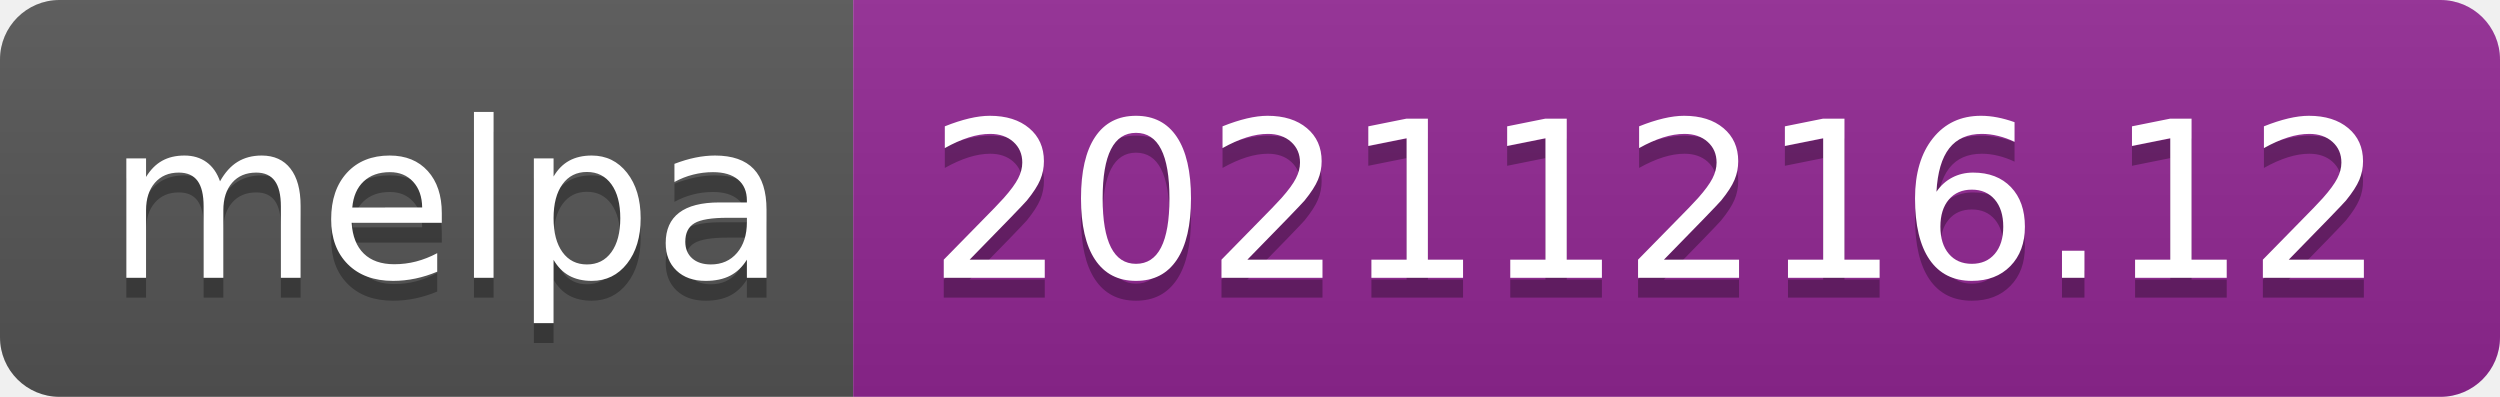
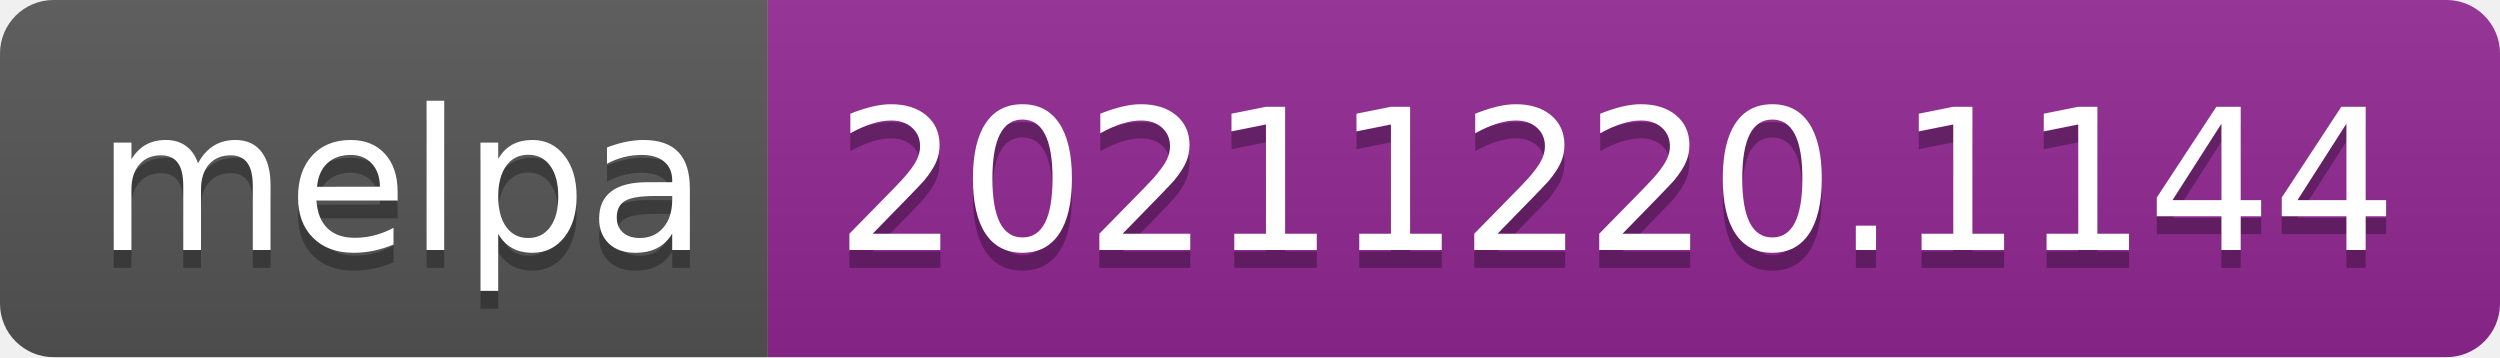
- <svg xmlns="http://www.w3.org/2000/svg" width="126" height="20" role="img" aria-label="melpa: 20211216.12">
+ <svg xmlns="http://www.w3.org/2000/svg" width="140" height="20" role="img" aria-label="melpa: 20211220.1144">
  <linearGradient id="s" x2="0" y2="100%">
    <stop offset="0" stop-color="#bbb" stop-opacity=".1" />
    <stop offset="1" stop-opacity=".1" />
  </linearGradient>
  <clipPath id="r">
-     <rect width="126" height="20" rx="3" fill="#fff" />
+     <rect width="140" height="20" rx="3" fill="#fff" />
  </clipPath>
  <g clip-path="url(#r)">
    <rect width="43" height="20" fill="#555" />
-     <rect x="43" width="83" height="20" fill="#922793" />
-     <rect width="126" height="20" fill="url(#s)" />
+     <rect x="43" width="97" height="20" fill="#922793" />
+     <rect width="140" height="20" fill="url(#s)" />
  </g>
  <g fill="#fff" text-anchor="middle" font-family="Verdana,Geneva,DejaVu Sans,sans-serif" text-rendering="geometricPrecision" font-size="110">
    <text aria-hidden="true" x="225" y="150" fill="#010101" fill-opacity=".3" transform="scale(.1)" textLength="330">melpa</text>
    <text x="225" y="140" transform="scale(.1)" fill="#fff" textLength="330">melpa</text>
-     <text aria-hidden="true" x="835" y="150" fill="#010101" fill-opacity=".3" transform="scale(.1)" textLength="730">20211216.12</text>
-     <text x="835" y="140" transform="scale(.1)" fill="#fff" textLength="730">20211216.12</text>
+     <text aria-hidden="true" x="905" y="150" fill="#010101" fill-opacity=".3" transform="scale(.1)" textLength="870">20211220.1144</text>
+     <text x="905" y="140" transform="scale(.1)" fill="#fff" textLength="870">20211220.1144</text>
  </g>
</svg>
